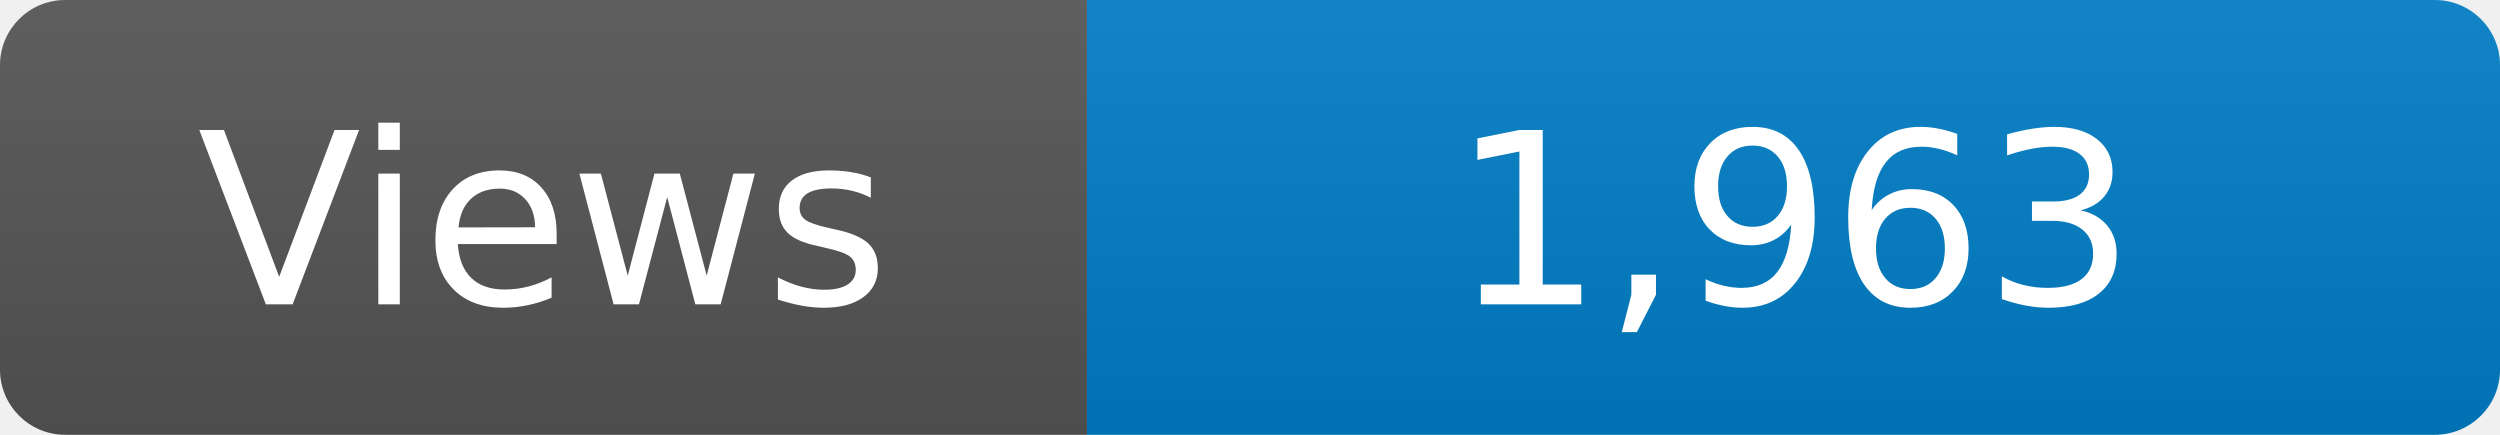
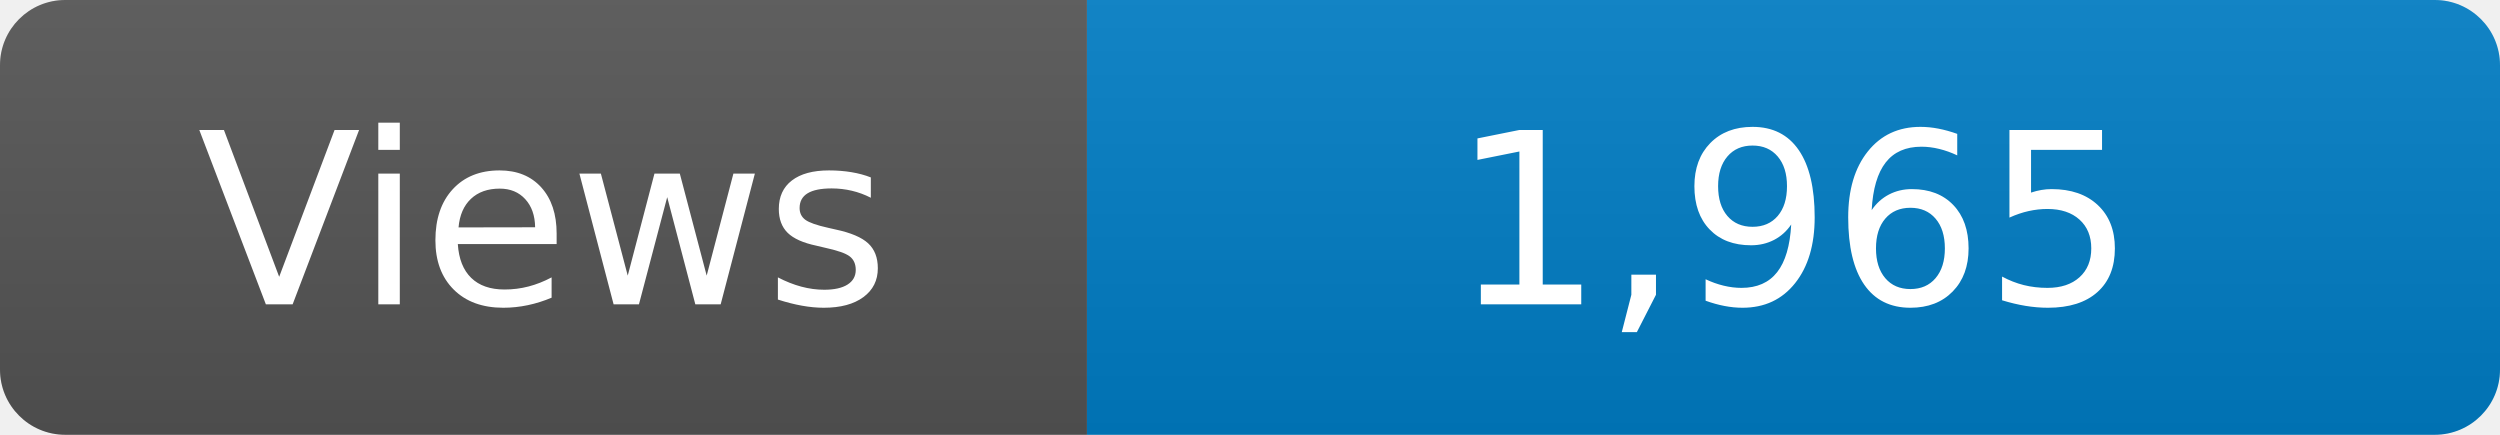
<svg xmlns="http://www.w3.org/2000/svg" width="115" height="20" role="img" aria-label="Maintained?: yes">
  <linearGradient id="s" x2="0" y2="100%">
    <stop offset="0" stop-color="#bbb" stop-opacity=".1" />
    <stop offset="1" stop-opacity=".1" />
  </linearGradient>
  <clipPath id="r">
    <rect width="115" height="20" rx="3" fill="#fff" />
  </clipPath>
  <g clip-path="url(#r)">
    <rect width="50" height="20" fill="#555" />
    <rect x="50" width="160" height="20" fill="#007ec6" />
    <rect width="115" height="20" fill="url(#s)" />
  </g>
  <g fill="#fff" text-anchor="middle" font-family="Verdana,Geneva,DejaVu Sans,sans-serif" font-size="110">
    <text x="250" y="140" transform="scale(.1)" fill="#fff">Views</text>
-     <text x="825" y="140" transform="scale(.1)" fill="#fff">1,963</text>
+     <text x="825" y="140" transform="scale(.1)" fill="#fff">1,965</text>
  </g>
</svg>
